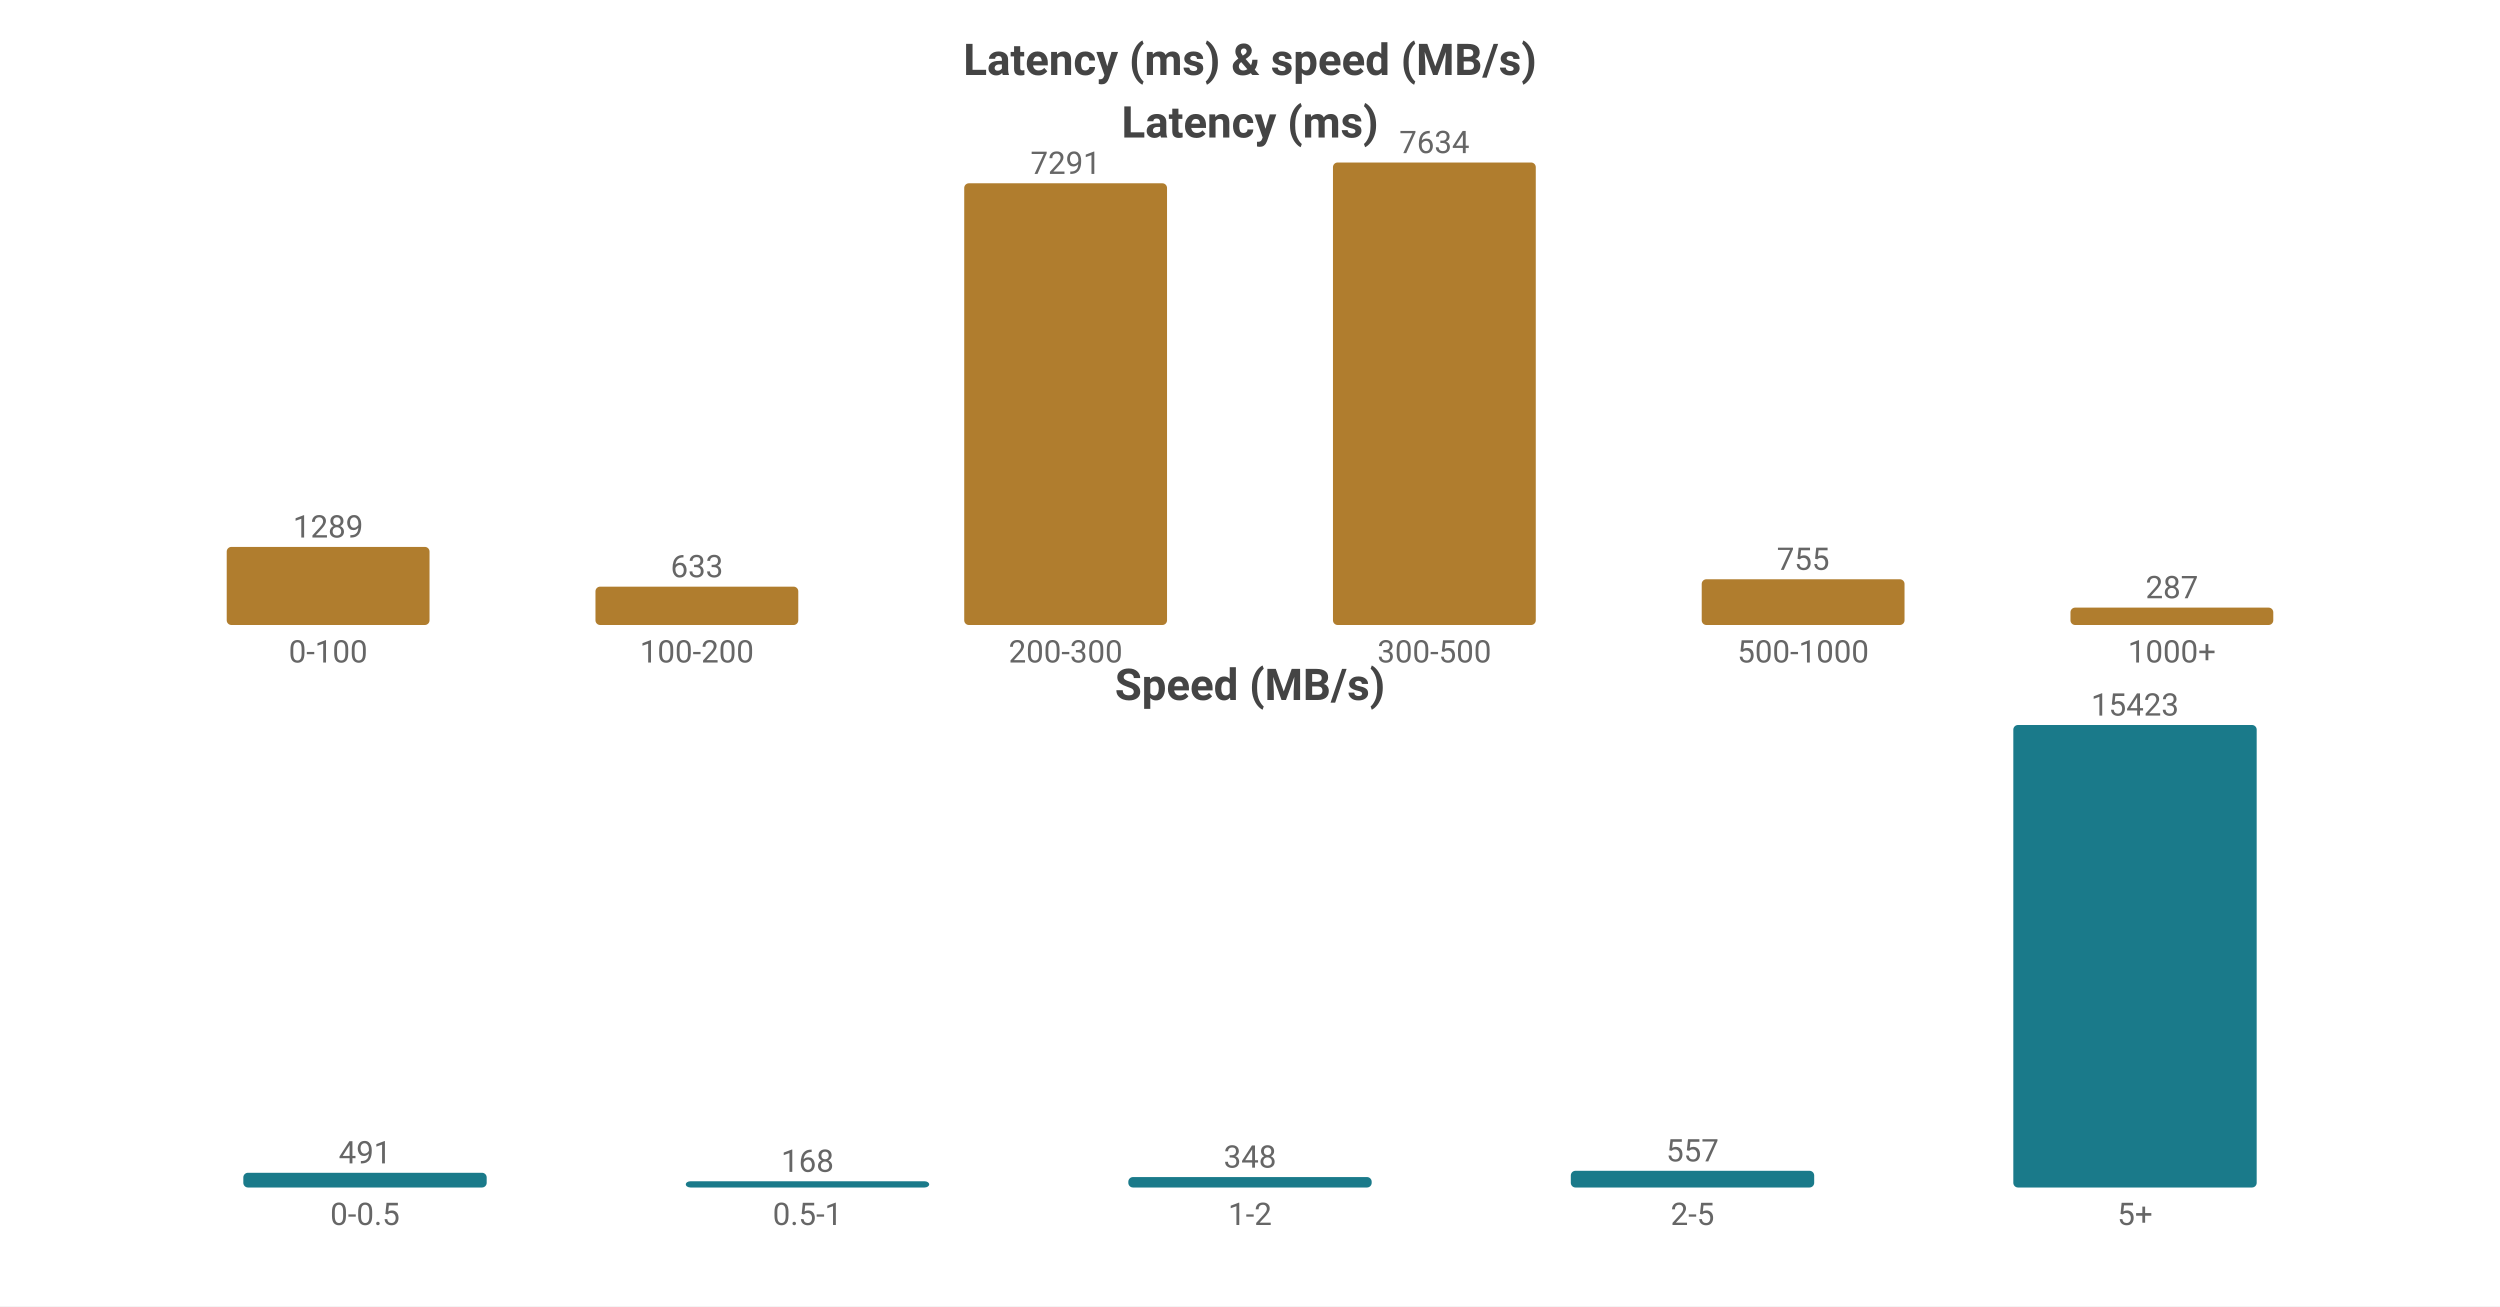
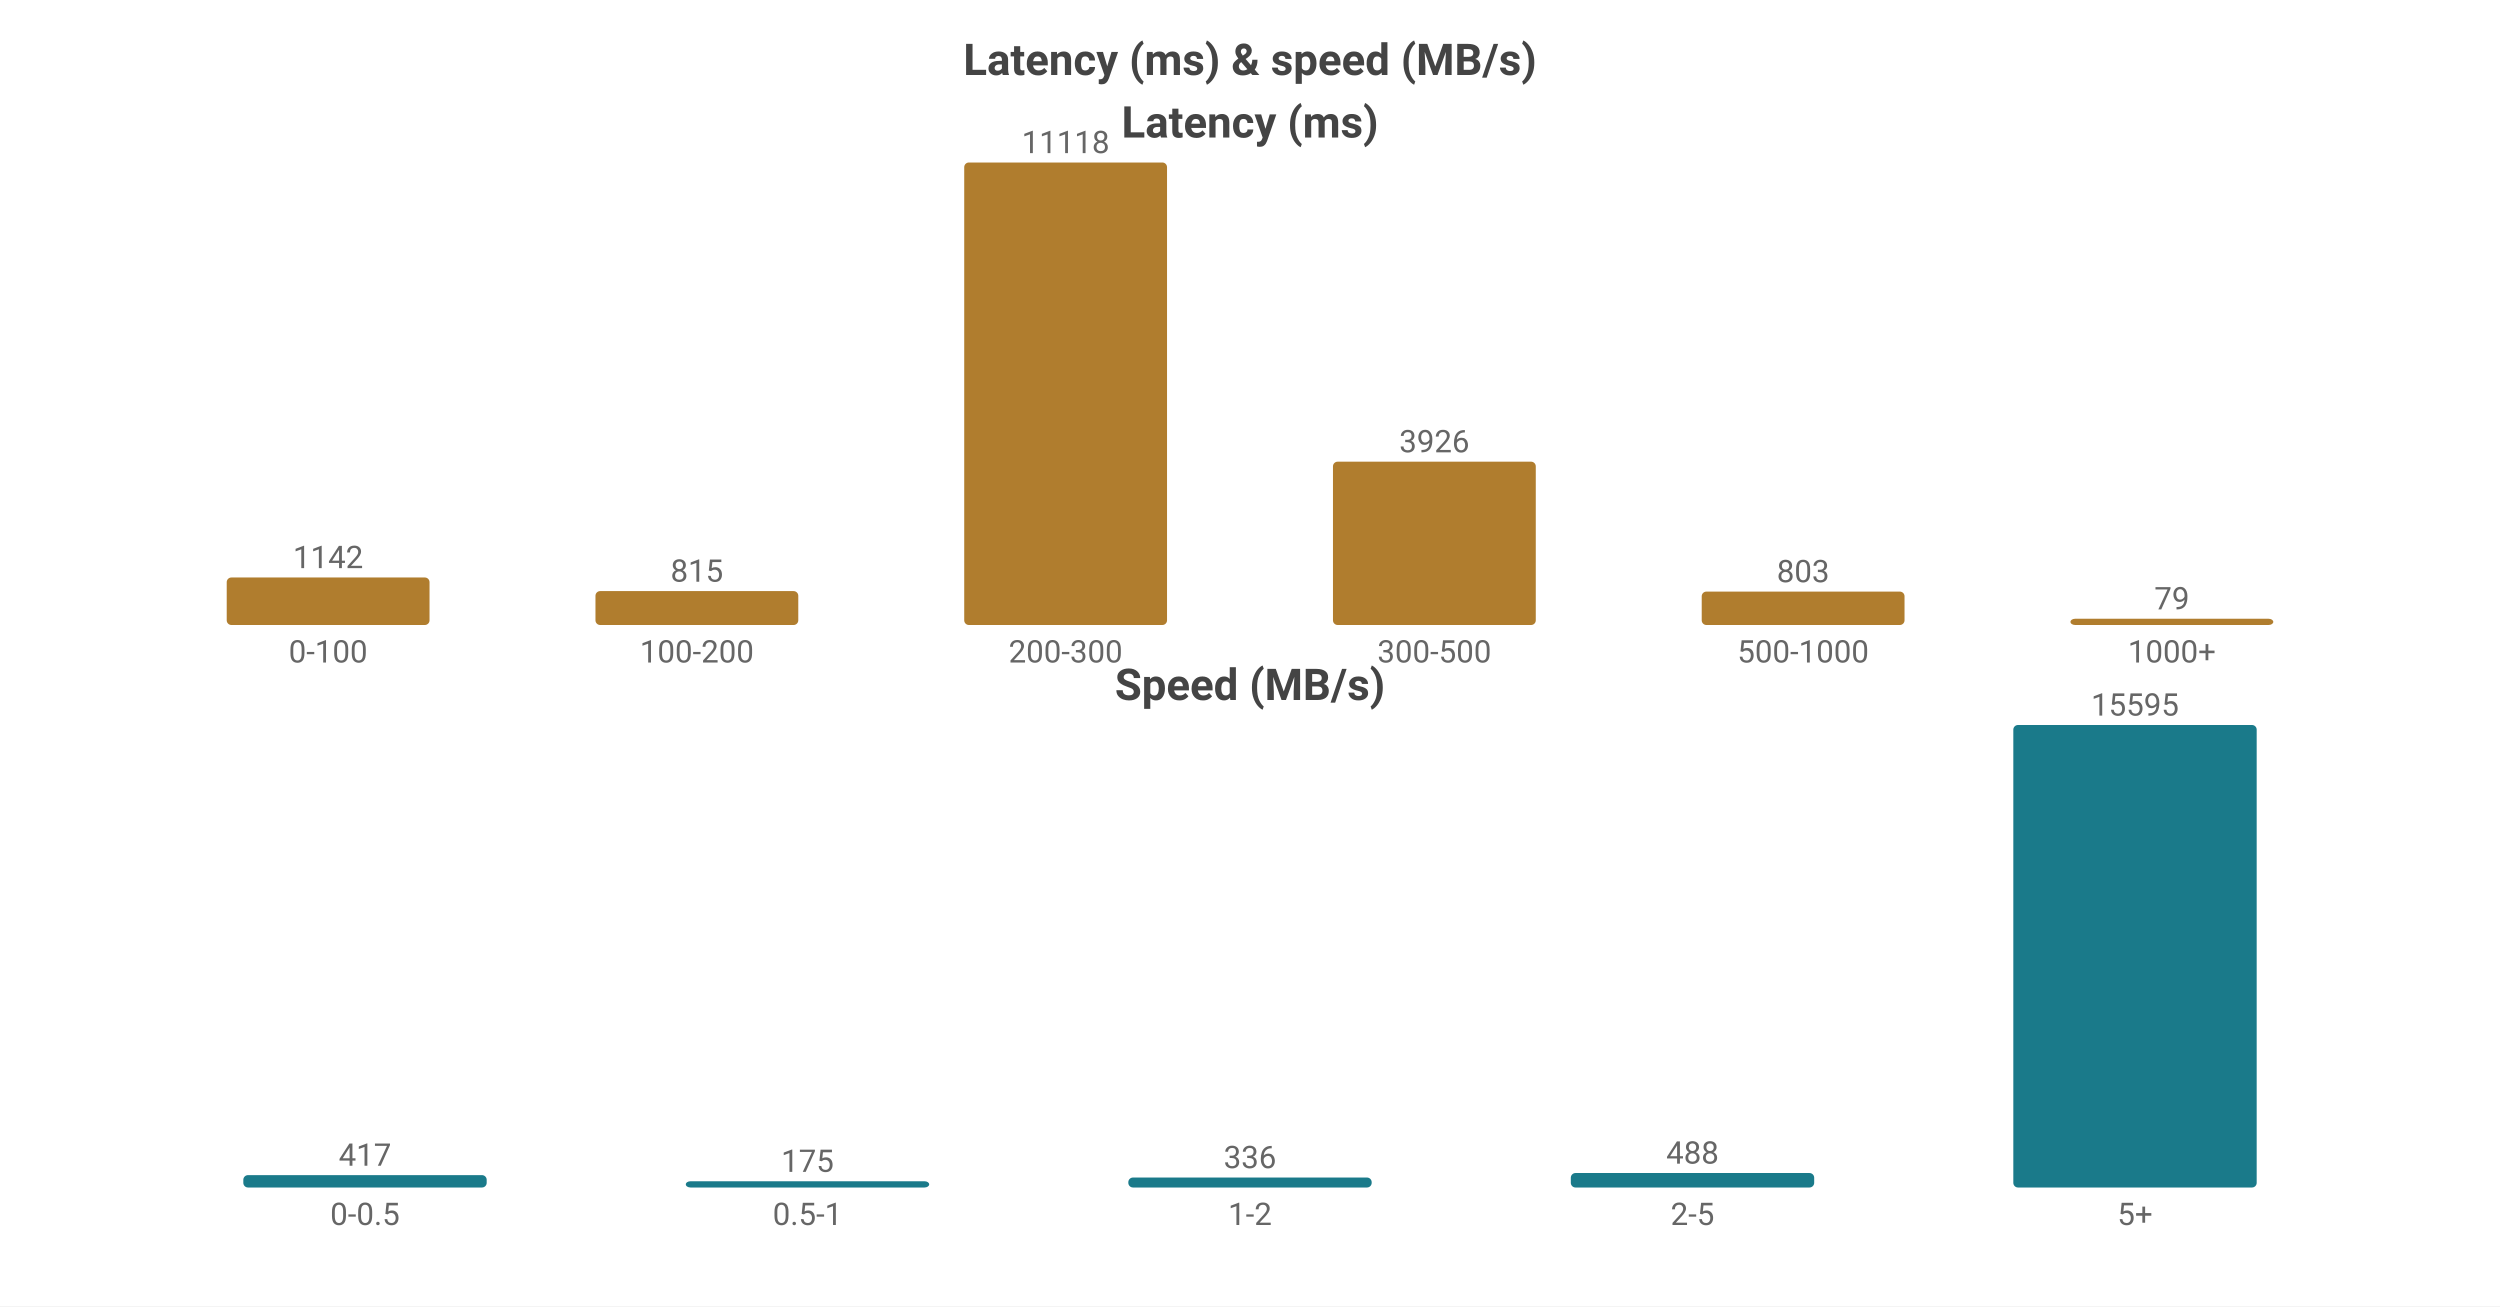
<svg xmlns="http://www.w3.org/2000/svg" width="800" height="418" viewBox="0 0 800 418">
  <rect width="800" height="418" fill="#ffffff" />
  <style>text{font-family:system-ui,-apple-system,'Segoe UI',Roboto,'PingFang SC','Microsoft YaHei','Noto Sans CJK SC',sans-serif}.g{stroke:#e8e8e8;stroke-width:1}.a{stroke:#999;stroke-width:1}.t{font-size:10px;fill:#666}.m{font-size:10px;text-anchor:middle;fill:#666}.e{font-size:10px;text-anchor:end;fill:#666}.l{font-size:11px;fill:#333}.tt{font-size:14px;font-weight:600;text-anchor:middle;fill:#444}.em{font-size:13px;text-anchor:middle;fill:#999}</style>
  <text class="tt" x="400.0" y="24">Latency (ms) &amp; speed (MB/s)</text>
  <text class="tt" x="400.0" y="44">Latency (ms)</text>
-   <rect x="72.55" y="175.01" width="64.9" height="24.99" fill="#b07d2e" rx="1.5" />
-   <text class="m" x="105.0" y="172.01">1289</text>
+   <rect x="72.55" y="184.798" width="64.9" height="15.202" fill="#b07d2e" rx="1.5" />
+   <text class="m" x="105.0" y="181.798">1142</text>
  <text class="m" x="105.0" y="212">0-100</text>
-   <rect x="190.55" y="187.728" width="64.9" height="12.272" fill="#b07d2e" rx="1.5" />
-   <text class="m" x="223.0" y="184.728">633</text>
+   <rect x="190.55" y="189.151" width="64.9" height="10.849" fill="#b07d2e" rx="1.5" />
+   <text class="m" x="223.0" y="186.151">815</text>
  <text class="m" x="223.0" y="212">100-200</text>
-   <rect x="308.55" y="58.65" width="64.9" height="141.35" fill="#b07d2e" rx="1.5" />
-   <text class="m" x="341.0" y="55.65">7291</text>
+   <rect x="308.55" y="52.0" width="64.9" height="148.0" fill="#b07d2e" rx="1.5" />
+   <text class="m" x="341.0" y="49.0">11118</text>
  <text class="m" x="341.0" y="212">200-300</text>
-   <rect x="426.55" y="52.0" width="64.9" height="148.0" fill="#b07d2e" rx="1.5" />
-   <text class="m" x="459.0" y="49.0">7634</text>
+   <rect x="426.55" y="147.738" width="64.9" height="52.262" fill="#b07d2e" rx="1.5" />
+   <text class="m" x="459.0" y="144.738">3926</text>
  <text class="m" x="459.0" y="212">300-500</text>
-   <rect x="544.55" y="185.363" width="64.9" height="14.637" fill="#b07d2e" rx="1.5" />
-   <text class="m" x="577.0" y="182.363">755</text>
+   <rect x="544.55" y="189.311" width="64.9" height="10.689" fill="#b07d2e" rx="1.5" />
+   <text class="m" x="577.0" y="186.311">803</text>
  <text class="m" x="577.0" y="212">500-1000</text>
-   <rect x="662.55" y="194.436" width="64.9" height="5.564" fill="#b07d2e" rx="1.5" />
-   <text class="m" x="695.0" y="191.436">287</text>
+   <rect x="662.55" y="198" width="64.9" height="2" fill="#b07d2e" rx="1.5" />
+   <text class="m" x="695.0" y="195">79</text>
  <text class="m" x="695.0" y="212">1000+</text>
  <text class="tt" x="400.0" y="224">Speed (MB/s)</text>
-   <rect x="77.86" y="375.288" width="77.88" height="4.712" fill="#1a7a8a" rx="1.5" />
-   <text class="m" x="116.8" y="372.288">491</text>
+   <rect x="77.86" y="376.043" width="77.88" height="3.957" fill="#1a7a8a" rx="1.5" />
+   <text class="m" x="116.8" y="373.043">417</text>
  <text class="m" x="116.8" y="392">0-0.5</text>
  <rect x="219.46" y="378" width="77.88" height="2" fill="#1a7a8a" rx="1.5" />
-   <text class="m" x="258.4" y="375">168</text>
+   <text class="m" x="258.4" y="375">175</text>
  <text class="m" x="258.4" y="392">0.5-1</text>
-   <rect x="361.06" y="376.661" width="77.88" height="3.339" fill="#1a7a8a" rx="1.5" />
-   <text class="m" x="400.0" y="373.661">348</text>
+   <rect x="361.06" y="376.811" width="77.88" height="3.189" fill="#1a7a8a" rx="1.5" />
+   <text class="m" x="400.0" y="373.811">336</text>
  <text class="m" x="400.0" y="392">1-2</text>
-   <rect x="502.66" y="374.655" width="77.88" height="5.345" fill="#1a7a8a" rx="1.5" />
-   <text class="m" x="541.6" y="371.655">557</text>
+   <rect x="502.66" y="375.369" width="77.88" height="4.631" fill="#1a7a8a" rx="1.5" />
+   <text class="m" x="541.6" y="372.369">488</text>
  <text class="m" x="541.6" y="392">2-5</text>
  <rect x="644.26" y="232.0" width="77.88" height="148.0" fill="#1a7a8a" rx="1.5" />
-   <text class="m" x="683.2" y="229.0">15423</text>
+   <text class="m" x="683.2" y="229.0">15595</text>
  <text class="m" x="683.2" y="392">5+</text>
</svg>
